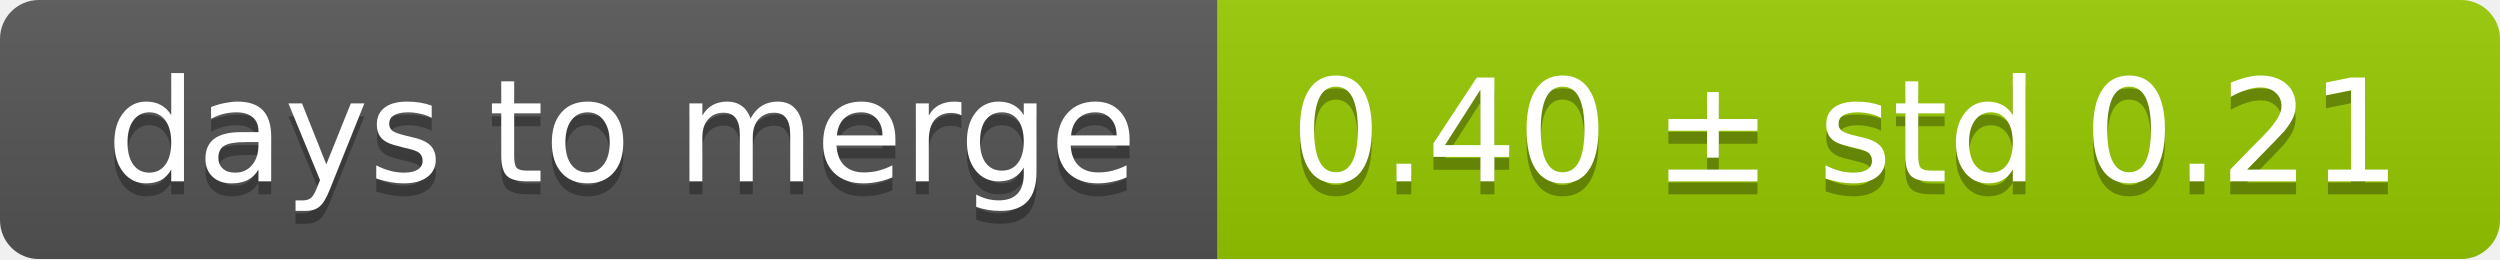
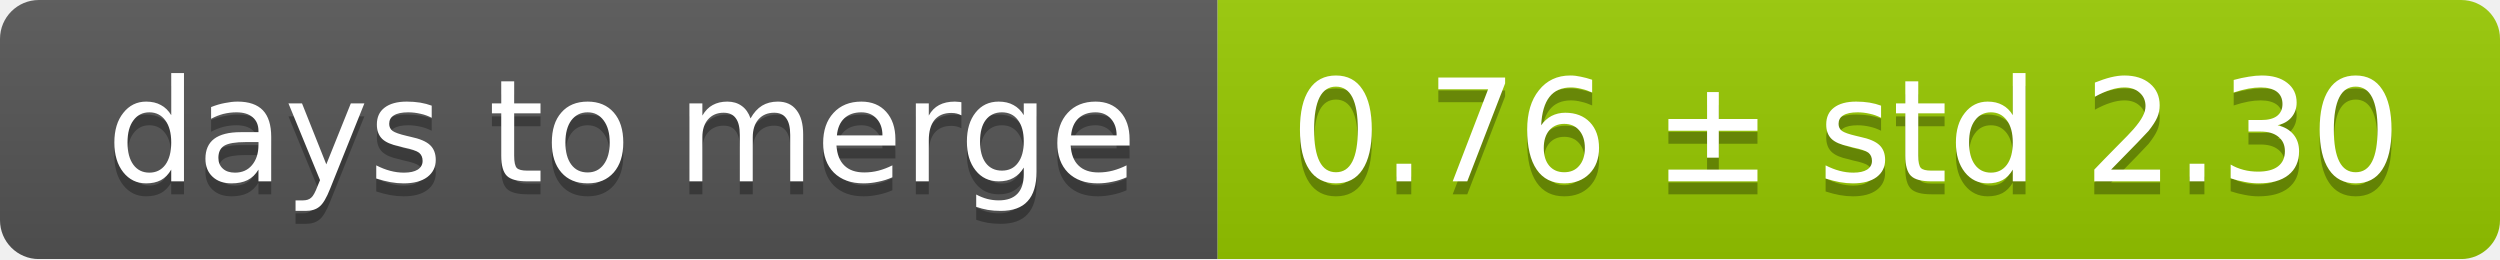
<svg xmlns="http://www.w3.org/2000/svg" width="193" height="20">
  <linearGradient id="smooth" x2="0" y2="100%">
    <stop offset="0" stop-color="#bbb" stop-opacity=".1" />
    <stop offset="1" stop-opacity=".1" />
  </linearGradient>
  <mask id="round">
    <rect width="193" height="20" rx="3" fill="#fff" />
  </mask>
  <g mask="url(#round)">
    <rect width="94" height="20" fill="#555" />
    <rect x="94" width="99" height="20" fill="#97ca00" />
    <rect width="193" height="20" fill="url(#smooth)" />
  </g>
  <g fill="#fff" text-anchor="middle" font-family="DejaVu Sans,Verdana,Geneva,sans-serif" font-size="11">
    <text x="48" y="15" fill="#010101" fill-opacity=".3">days to merge</text>
    <text x="48" y="14">days to merge</text>
-     <text x="142.5" y="15" fill="#010101" fill-opacity=".3">0.40 ± std 0.21</text>
-     <text x="142.5" y="14">0.40 ± std 0.21</text>
+     <text x="142.5" y="15" fill="#010101" fill-opacity=".3">0.76 ± std 2.30</text>
+     <text x="142.5" y="14">0.76 ± std 2.30</text>
  </g>
</svg>
